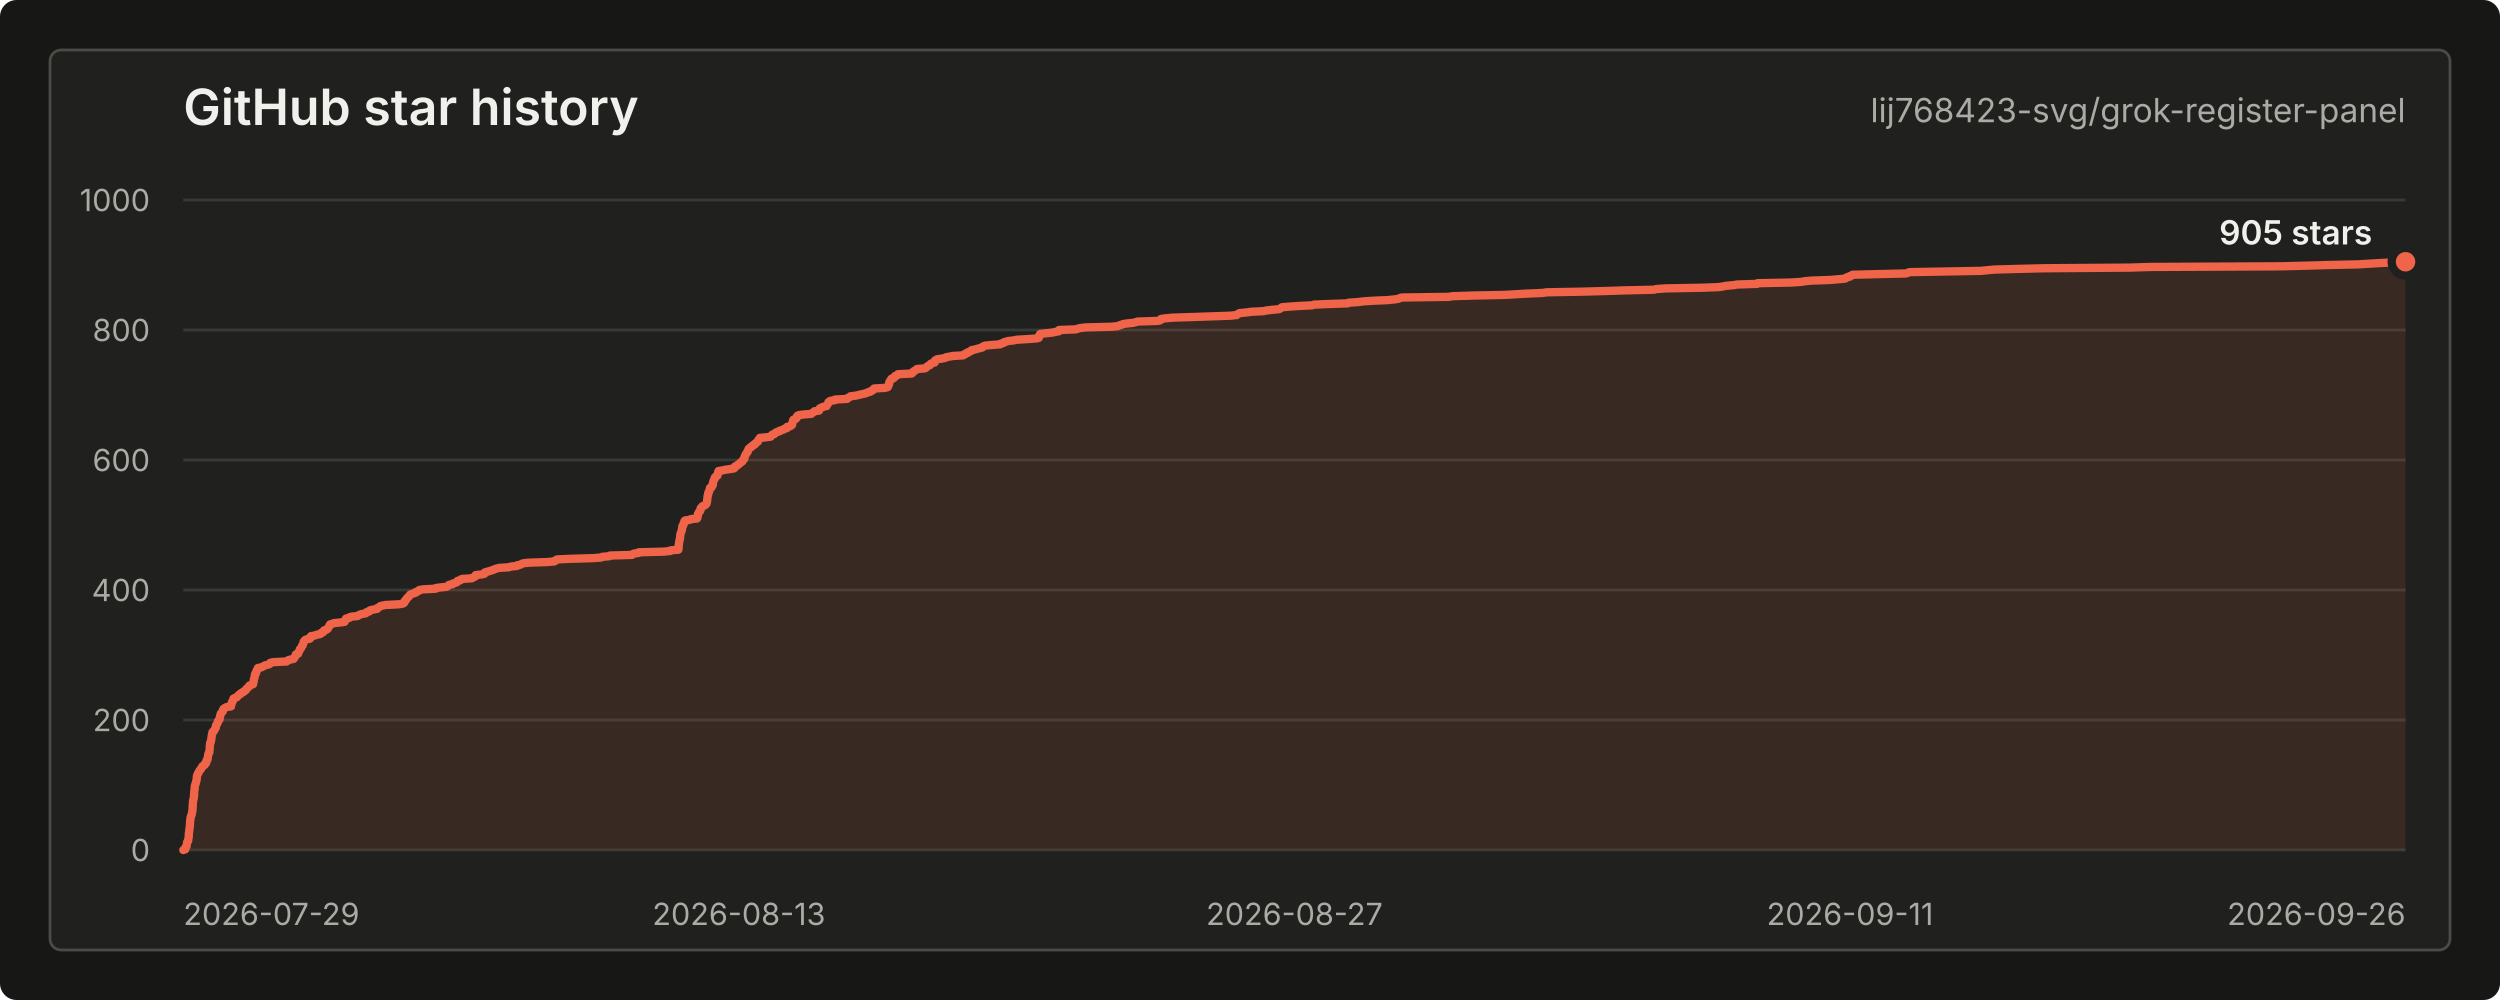
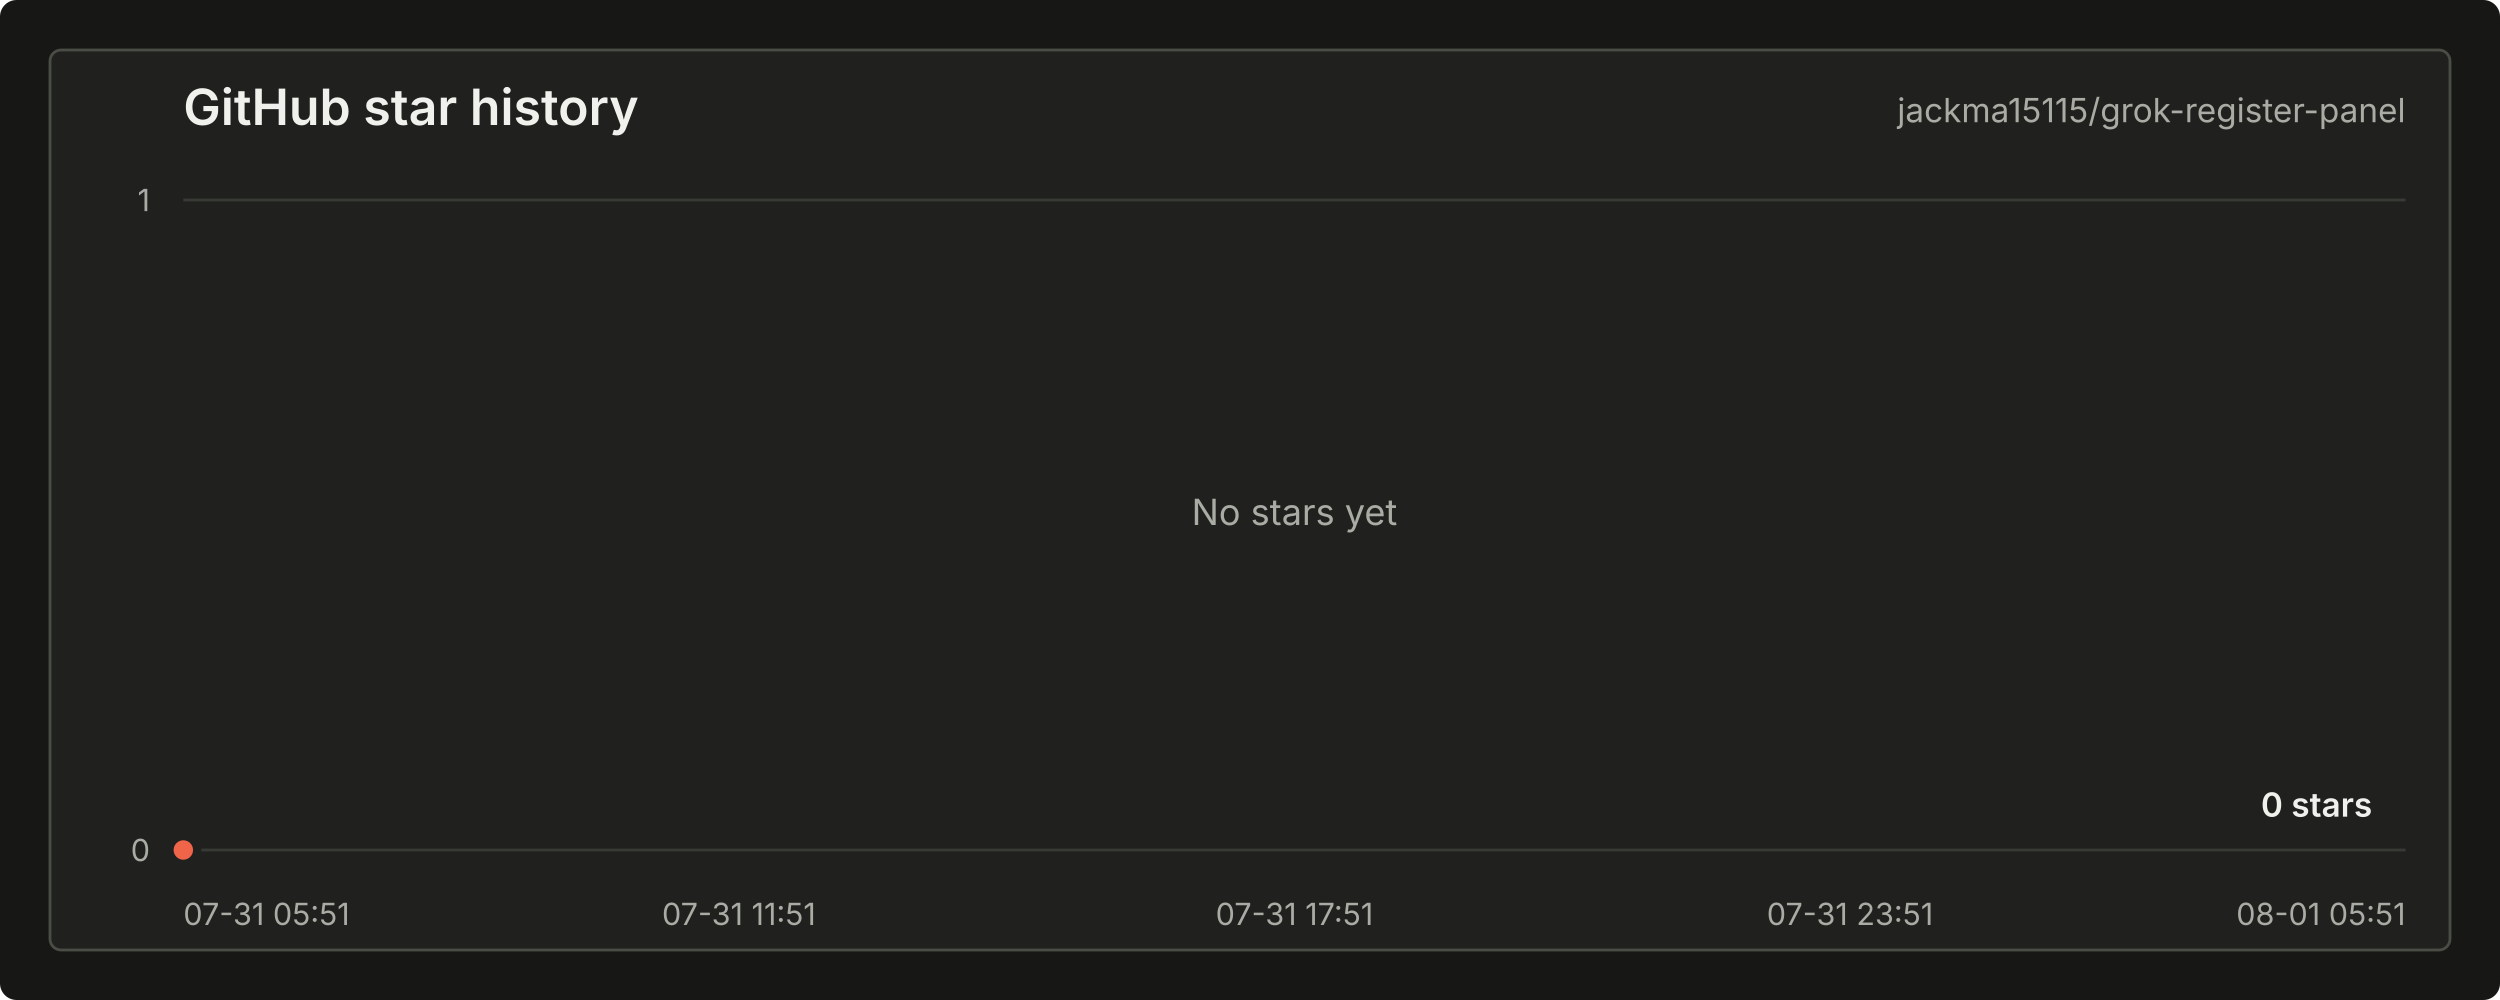
<svg xmlns="http://www.w3.org/2000/svg" width="900" height="360" viewBox="0 0 900 360" role="img" aria-labelledby="title desc">
  <style>
    text { font-family: -apple-system, BlinkMacSystemFont, "Segoe UI", sans-serif; letter-spacing: 0; }
    .title { fill: #f0f1ed; font-size: 18px; font-weight: 600; }
    .repo { fill: #a9aca4; font-size: 12px; }
    .axis { fill: #a9aca4; font-size: 11px; }
    .grid { stroke: #383a35; stroke-width: 1; }
    .line { fill: none; stroke: #f06449; stroke-width: 3; stroke-linecap: round; stroke-linejoin: round; }
    .area { fill: #f06449; fill-opacity: 0.12; }
    .dot { fill: #f06449; stroke: #20211e; stroke-width: 3; }
    .value { fill: #f0f1ed; font-size: 12px; font-weight: 600; }
    .empty { fill: #a9aca4; font-size: 13px; }
  </style>
  <rect width="900" height="360" rx="6" fill="#171815" />
  <rect x="18" y="18" width="864" height="324" rx="4" fill="#20211e" stroke="#4a4c46" />
  <text class="title" x="66" y="45">GitHub star history</text>
-   <text class="repo" x="866" y="44" text-anchor="end">lij768423-svg/grok-register-panel</text>
+   <text class="repo" x="866" y="44" text-anchor="end">jackma15115/grok-register-panel</text>
  <line class="grid" x1="66" y1="306.00" x2="866" y2="306.00" />
-   <line class="grid" x1="66" y1="259.20" x2="866" y2="259.20" />
-   <line class="grid" x1="66" y1="212.40" x2="866" y2="212.40" />
-   <line class="grid" x1="66" y1="165.60" x2="866" y2="165.60" />
-   <line class="grid" x1="66" y1="118.80" x2="866" y2="118.80" />
  <line class="grid" x1="66" y1="72.00" x2="866" y2="72.00" />
  <text class="axis" x="54" y="310.00" text-anchor="end">0</text>
-   <text class="axis" x="54" y="263.20" text-anchor="end">200</text>
-   <text class="axis" x="54" y="216.40" text-anchor="end">400</text>
-   <text class="axis" x="54" y="169.60" text-anchor="end">600</text>
-   <text class="axis" x="54" y="122.80" text-anchor="end">800</text>
-   <text class="axis" x="54" y="76.00" text-anchor="end">1000</text>
-   <text class="axis" x="66.00" y="333" text-anchor="start">2026-07-29</text>
-   <text class="axis" x="266.00" y="333" text-anchor="middle">2026-08-13</text>
-   <text class="axis" x="466.00" y="333" text-anchor="middle">2026-08-27</text>
-   <text class="axis" x="666.00" y="333" text-anchor="middle">2026-09-11</text>
-   <text class="axis" x="866.00" y="333" text-anchor="end">2026-09-26</text>
-   <path class="area" d="M 66.00 306.00 L 66.68 305.77 L 66.71 305.53 L 66.75 305.30 L 66.79 305.06 L 67.04 304.83 L 67.19 304.60 L 67.19 304.36 L 67.20 304.13 L 67.25 303.89 L 67.30 303.66 L 67.32 303.43 L 67.38 303.19 L 67.49 302.96 L 67.75 302.72 L 67.75 302.49 L 67.76 302.26 L 67.78 302.02 L 67.86 301.79 L 67.91 301.55 L 67.93 301.32 L 67.95 301.09 L 67.95 300.85 L 67.97 300.62 L 67.98 300.38 L 67.99 300.15 L 68.00 299.92 L 68.05 299.68 L 68.09 299.45 L 68.13 299.21 L 68.14 298.98 L 68.16 298.75 L 68.17 298.51 L 68.27 298.28 L 68.27 298.04 L 68.28 297.81 L 68.32 297.58 L 68.36 297.34 L 68.37 297.11 L 68.38 296.87 L 68.39 296.64 L 68.41 296.41 L 68.42 296.17 L 68.44 295.94 L 68.44 295.70 L 68.47 295.47 L 68.48 295.24 L 68.57 295.00 L 68.60 294.77 L 68.60 294.53 L 68.61 294.30 L 68.73 294.07 L 68.75 293.83 L 68.82 293.60 L 68.98 293.36 L 69.01 293.13 L 69.10 292.90 L 69.11 292.66 L 69.15 292.43 L 69.22 292.19 L 69.23 291.96 L 69.29 291.73 L 69.31 291.49 L 69.32 291.26 L 69.34 291.02 L 69.34 290.79 L 69.35 290.56 L 69.38 290.32 L 69.38 290.09 L 69.39 289.85 L 69.39 289.62 L 69.42 289.39 L 69.44 289.15 L 69.45 288.92 L 69.49 288.68 L 69.50 288.45 L 69.53 288.22 L 69.55 287.98 L 69.67 287.75 L 69.72 287.51 L 69.76 287.28 L 69.79 287.05 L 69.79 286.81 L 69.86 286.58 L 69.86 286.34 L 69.86 286.11 L 69.87 285.88 L 69.88 285.64 L 69.91 285.41 L 69.92 285.17 L 69.93 284.94 L 69.96 284.71 L 69.99 284.47 L 70.06 284.24 L 70.08 284.00 L 70.08 283.77 L 70.09 283.54 L 70.10 283.30 L 70.13 283.07 L 70.17 282.83 L 70.26 282.60 L 70.29 282.37 L 70.43 282.13 L 70.52 281.90 L 70.55 281.66 L 70.56 281.43 L 70.68 281.20 L 70.73 280.96 L 70.79 280.73 L 70.79 280.49 L 70.84 280.26 L 70.85 280.03 L 70.85 279.79 L 70.87 279.56 L 70.91 279.32 L 70.99 279.09 L 71.10 278.86 L 71.17 278.62 L 71.37 278.39 L 71.42 278.15 L 71.51 277.92 L 71.75 277.69 L 71.82 277.45 L 71.95 277.22 L 72.23 276.98 L 72.44 276.75 L 72.49 276.52 L 72.64 276.28 L 72.82 276.05 L 72.92 275.81 L 73.38 275.58 L 73.70 275.35 L 73.75 275.11 L 73.82 274.88 L 74.22 274.64 L 74.28 274.41 L 74.29 274.18 L 74.35 273.94 L 74.37 273.71 L 74.66 273.47 L 74.76 273.24 L 74.77 273.01 L 74.80 272.77 L 74.82 272.54 L 74.88 272.30 L 74.93 272.07 L 74.94 271.84 L 74.95 271.60 L 75.12 271.37 L 75.12 271.13 L 75.35 270.90 L 75.37 270.67 L 75.39 270.43 L 75.42 270.20 L 75.45 269.96 L 75.46 269.73 L 75.48 269.50 L 75.51 269.26 L 75.51 269.03 L 75.52 268.79 L 75.56 268.56 L 75.57 268.33 L 75.58 268.09 L 75.64 267.86 L 75.66 267.62 L 75.66 267.39 L 75.90 267.16 L 75.93 266.92 L 75.94 266.69 L 76.00 266.45 L 76.07 266.22 L 76.09 265.99 L 76.09 265.75 L 76.14 265.52 L 76.18 265.28 L 76.21 265.05 L 76.23 264.82 L 76.26 264.58 L 76.36 264.35 L 76.39 264.11 L 76.40 263.88 L 76.50 263.65 L 76.59 263.41 L 77.01 263.18 L 77.05 262.94 L 77.27 262.71 L 77.37 262.48 L 77.47 262.24 L 77.67 262.01 L 77.71 261.77 L 77.71 261.54 L 77.72 261.31 L 77.79 261.07 L 77.94 260.84 L 78.17 260.60 L 78.30 260.37 L 78.37 260.14 L 78.45 259.90 L 78.45 259.67 L 78.61 259.43 L 78.77 259.20 L 79.05 258.97 L 79.09 258.73 L 79.09 258.50 L 79.12 258.26 L 79.19 258.03 L 79.28 257.80 L 79.28 257.56 L 79.41 257.33 L 79.44 257.09 L 79.50 256.86 L 79.76 256.63 L 79.90 256.39 L 80.18 256.16 L 80.23 255.92 L 80.23 255.69 L 80.41 255.46 L 80.46 255.22 L 80.77 254.99 L 81.15 254.75 L 81.64 254.52 L 83.16 254.29 L 83.20 254.05 L 83.22 253.82 L 83.31 253.58 L 83.32 253.35 L 83.49 253.12 L 83.54 252.88 L 83.55 252.65 L 83.79 252.41 L 83.85 252.18 L 83.95 251.95 L 84.02 251.71 L 84.07 251.48 L 84.59 251.24 L 85.26 251.01 L 85.35 250.78 L 85.64 250.54 L 85.79 250.31 L 86.13 250.07 L 86.59 249.84 L 86.65 249.61 L 87.11 249.37 L 87.59 249.14 L 87.72 248.90 L 88.24 248.67 L 88.47 248.44 L 88.61 248.20 L 88.71 247.97 L 89.00 247.73 L 89.28 247.50 L 89.54 247.27 L 89.77 247.03 L 89.78 246.80 L 90.32 246.56 L 91.10 246.33 L 91.13 246.10 L 91.13 245.86 L 91.22 245.63 L 91.32 245.39 L 91.36 245.16 L 91.37 244.93 L 91.40 244.69 L 91.40 244.46 L 91.52 244.22 L 91.61 243.99 L 91.69 243.76 L 91.71 243.52 L 91.71 243.29 L 91.73 243.05 L 91.79 242.82 L 91.85 242.59 L 92.18 242.35 L 92.18 242.12 L 92.23 241.88 L 92.34 241.65 L 92.37 241.42 L 92.60 241.18 L 92.82 240.95 L 92.83 240.71 L 92.84 240.48 L 94.04 240.25 L 94.51 240.01 L 94.97 239.78 L 95.40 239.54 L 96.31 239.31 L 97.03 239.08 L 97.28 238.84 L 97.31 238.61 L 98.42 238.37 L 103.20 238.14 L 103.38 237.91 L 103.81 237.67 L 104.54 237.44 L 105.67 237.20 L 105.86 236.97 L 106.02 236.74 L 106.19 236.50 L 106.25 236.27 L 106.39 236.03 L 106.41 235.80 L 106.52 235.57 L 107.30 235.33 L 107.39 235.10 L 107.49 234.86 L 107.56 234.63 L 107.72 234.40 L 107.84 234.16 L 107.90 233.93 L 107.97 233.69 L 108.29 233.46 L 108.42 233.23 L 108.50 232.99 L 108.66 232.76 L 108.71 232.52 L 108.99 232.29 L 109.02 232.06 L 109.11 231.82 L 109.22 231.59 L 109.24 231.35 L 109.30 231.12 L 109.40 230.89 L 109.72 230.65 L 109.81 230.42 L 110.30 230.18 L 111.52 229.95 L 111.74 229.72 L 111.75 229.48 L 111.79 229.25 L 111.96 229.01 L 113.39 228.78 L 113.78 228.55 L 115.17 228.31 L 115.52 228.08 L 115.59 227.84 L 116.29 227.61 L 116.49 227.38 L 116.53 227.14 L 116.70 226.91 L 117.59 226.67 L 117.88 226.44 L 118.08 226.21 L 118.11 225.97 L 118.37 225.74 L 118.48 225.50 L 118.64 225.27 L 118.66 225.04 L 118.81 224.80 L 119.57 224.57 L 120.22 224.33 L 122.48 224.10 L 124.06 223.87 L 124.14 223.63 L 124.18 223.40 L 124.31 223.16 L 124.48 222.93 L 124.55 222.70 L 125.71 222.46 L 125.75 222.23 L 126.60 221.99 L 128.79 221.76 L 129.03 221.53 L 129.50 221.29 L 130.12 221.06 L 131.62 220.82 L 131.92 220.59 L 131.97 220.36 L 132.92 220.12 L 132.95 219.89 L 133.38 219.65 L 134.55 219.42 L 135.76 219.19 L 135.76 218.95 L 136.20 218.72 L 136.67 218.48 L 136.85 218.25 L 137.58 218.02 L 138.92 217.78 L 143.53 217.55 L 145.02 217.31 L 145.44 217.08 L 145.61 216.85 L 145.65 216.61 L 145.67 216.38 L 146.04 216.14 L 146.17 215.91 L 146.25 215.68 L 146.52 215.44 L 146.61 215.21 L 146.90 214.97 L 147.23 214.74 L 147.28 214.51 L 147.59 214.27 L 147.69 214.04 L 148.25 213.80 L 149.07 213.57 L 149.69 213.34 L 149.72 213.10 L 150.44 212.87 L 150.87 212.63 L 150.97 212.40 L 152.35 212.17 L 156.84 211.93 L 156.88 211.70 L 158.62 211.46 L 160.82 211.23 L 161.20 211.00 L 161.43 210.76 L 161.66 210.53 L 162.98 210.29 L 163.03 210.06 L 163.93 209.83 L 164.54 209.59 L 164.70 209.36 L 164.71 209.12 L 165.74 208.89 L 165.84 208.66 L 166.30 208.42 L 169.77 208.19 L 170.18 207.95 L 170.75 207.72 L 171.12 207.49 L 171.22 207.25 L 171.25 207.02 L 173.53 206.78 L 174.41 206.55 L 174.44 206.32 L 174.53 206.08 L 175.27 205.85 L 176.17 205.61 L 176.81 205.38 L 177.58 205.15 L 178.08 204.91 L 178.76 204.68 L 179.71 204.44 L 183.30 204.21 L 183.74 203.98 L 186.14 203.74 L 186.18 203.51 L 187.43 203.27 L 187.70 203.04 L 188.30 202.81 L 190.14 202.57 L 197.00 202.34 L 199.63 202.10 L 199.68 201.87 L 200.30 201.64 L 200.50 201.40 L 205.29 201.17 L 213.51 200.93 L 216.43 200.70 L 216.76 200.47 L 219.42 200.23 L 219.54 200.00 L 227.52 199.76 L 227.68 199.53 L 228.11 199.30 L 229.90 199.06 L 229.93 198.83 L 238.95 198.59 L 241.26 198.36 L 241.43 198.13 L 244.22 197.89 L 244.23 197.66 L 244.28 197.42 L 244.32 197.19 L 244.32 196.96 L 244.33 196.72 L 244.35 196.49 L 244.35 196.25 L 244.37 196.02 L 244.42 195.79 L 244.44 195.55 L 244.47 195.32 L 244.56 195.08 L 244.57 194.85 L 244.60 194.62 L 244.67 194.38 L 244.70 194.15 L 244.73 193.91 L 244.85 193.68 L 244.85 193.45 L 244.85 193.21 L 244.87 192.98 L 244.89 192.74 L 244.92 192.51 L 244.93 192.28 L 245.04 192.04 L 245.10 191.81 L 245.21 191.57 L 245.30 191.34 L 245.35 191.11 L 245.49 190.87 L 245.52 190.64 L 245.53 190.40 L 245.54 190.17 L 245.61 189.94 L 245.61 189.70 L 245.63 189.47 L 245.93 189.23 L 246.00 189.00 L 246.04 188.77 L 246.05 188.53 L 246.32 188.30 L 246.32 188.06 L 246.33 187.83 L 246.40 187.60 L 246.63 187.36 L 248.42 187.13 L 248.67 186.89 L 250.92 186.66 L 251.07 186.43 L 251.10 186.19 L 251.14 185.96 L 251.19 185.72 L 251.24 185.49 L 251.25 185.26 L 251.25 185.02 L 251.46 184.79 L 251.49 184.55 L 251.73 184.32 L 251.81 184.09 L 252.12 183.85 L 252.12 183.62 L 252.18 183.38 L 252.18 183.15 L 252.26 182.92 L 252.67 182.68 L 252.70 182.45 L 252.92 182.21 L 253.58 181.98 L 254.01 181.75 L 254.16 181.51 L 254.37 181.28 L 254.43 181.04 L 254.48 180.81 L 254.54 180.58 L 254.56 180.34 L 254.56 180.11 L 254.58 179.87 L 254.63 179.64 L 254.66 179.41 L 254.69 179.17 L 254.71 178.94 L 254.73 178.70 L 254.75 178.47 L 254.92 178.24 L 254.93 178.00 L 254.93 177.77 L 254.94 177.53 L 255.03 177.30 L 255.26 177.07 L 255.35 176.83 L 255.39 176.60 L 255.43 176.36 L 255.45 176.13 L 255.56 175.90 L 255.59 175.66 L 256.16 175.43 L 256.16 175.19 L 256.22 174.96 L 256.56 174.73 L 256.64 174.49 L 256.64 174.26 L 256.65 174.02 L 256.67 173.79 L 256.75 173.56 L 256.80 173.32 L 256.87 173.09 L 257.00 172.85 L 257.11 172.62 L 257.28 172.39 L 257.28 172.15 L 257.33 171.92 L 257.70 171.68 L 257.77 171.45 L 258.25 171.22 L 258.34 170.98 L 258.39 170.75 L 258.46 170.51 L 258.48 170.28 L 258.53 170.05 L 258.58 169.81 L 258.69 169.58 L 260.11 169.34 L 261.07 169.11 L 262.73 168.88 L 264.22 168.64 L 264.48 168.41 L 264.51 168.17 L 264.57 167.94 L 265.19 167.71 L 265.56 167.47 L 265.67 167.24 L 266.14 167.00 L 266.31 166.77 L 266.67 166.54 L 266.86 166.30 L 267.29 166.07 L 267.29 165.83 L 267.53 165.60 L 267.61 165.37 L 267.96 165.13 L 267.98 164.90 L 268.01 164.66 L 268.08 164.43 L 268.13 164.20 L 268.33 163.96 L 268.43 163.73 L 268.48 163.49 L 268.69 163.26 L 268.80 163.03 L 269.06 162.79 L 269.06 162.56 L 269.32 162.32 L 269.38 162.09 L 269.40 161.86 L 269.48 161.62 L 269.81 161.39 L 269.97 161.15 L 270.51 160.92 L 270.57 160.69 L 271.08 160.45 L 271.17 160.22 L 271.76 159.98 L 271.79 159.75 L 272.03 159.52 L 272.37 159.28 L 272.78 159.05 L 272.83 158.81 L 272.93 158.58 L 273.04 158.35 L 273.38 158.11 L 273.47 157.88 L 273.55 157.64 L 276.01 157.41 L 277.47 157.18 L 277.56 156.94 L 277.85 156.71 L 278.02 156.47 L 278.81 156.24 L 278.91 156.01 L 279.22 155.77 L 279.67 155.54 L 280.60 155.30 L 280.65 155.07 L 281.48 154.84 L 282.13 154.60 L 282.32 154.37 L 283.30 154.13 L 283.33 153.90 L 283.36 153.67 L 284.52 153.43 L 284.85 153.20 L 285.13 152.96 L 285.19 152.73 L 285.23 152.50 L 285.24 152.26 L 285.35 152.03 L 285.41 151.79 L 285.45 151.56 L 285.52 151.33 L 285.65 151.09 L 286.40 150.86 L 286.46 150.62 L 286.85 150.39 L 286.85 150.16 L 286.89 149.92 L 287.07 149.69 L 287.57 149.45 L 289.23 149.22 L 292.05 148.99 L 292.29 148.75 L 292.66 148.52 L 292.97 148.28 L 293.23 148.05 L 294.85 147.82 L 294.87 147.58 L 294.99 147.35 L 295.05 147.11 L 295.31 146.88 L 296.00 146.65 L 296.41 146.41 L 297.56 146.18 L 297.63 145.94 L 297.80 145.71 L 297.99 145.48 L 298.10 145.24 L 298.16 145.01 L 298.24 144.77 L 298.70 144.54 L 298.89 144.31 L 300.49 144.07 L 300.56 143.84 L 304.97 143.60 L 304.99 143.37 L 305.48 143.14 L 305.96 142.90 L 306.17 142.67 L 308.06 142.43 L 309.08 142.20 L 309.98 141.97 L 311.12 141.73 L 311.93 141.50 L 312.37 141.26 L 313.34 141.03 L 313.45 140.80 L 314.14 140.56 L 314.40 140.33 L 314.49 140.09 L 314.67 139.86 L 318.62 139.63 L 319.54 139.39 L 319.72 139.16 L 319.73 138.92 L 319.84 138.69 L 319.97 138.46 L 320.09 138.22 L 320.09 137.99 L 320.11 137.75 L 320.18 137.52 L 320.33 137.29 L 320.47 137.05 L 320.69 136.82 L 320.88 136.58 L 320.91 136.35 L 321.75 136.12 L 321.96 135.88 L 322.07 135.65 L 322.15 135.41 L 322.90 135.18 L 323.08 134.95 L 323.26 134.71 L 328.15 134.48 L 328.50 134.24 L 328.50 134.01 L 328.95 133.78 L 329.11 133.54 L 329.63 133.31 L 329.90 133.07 L 330.12 132.84 L 332.97 132.61 L 333.40 132.37 L 333.54 132.14 L 333.83 131.90 L 334.17 131.67 L 334.79 131.44 L 334.88 131.20 L 335.06 130.97 L 335.52 130.73 L 336.47 130.50 L 336.49 130.27 L 336.51 130.03 L 336.59 129.80 L 337.02 129.56 L 337.37 129.33 L 338.98 129.10 L 340.21 128.86 L 340.51 128.63 L 341.77 128.39 L 342.97 128.16 L 346.73 127.93 L 346.87 127.69 L 347.58 127.46 L 347.68 127.22 L 348.48 126.99 L 348.58 126.76 L 349.28 126.52 L 349.67 126.29 L 349.78 126.05 L 350.98 125.82 L 351.76 125.59 L 352.60 125.35 L 353.62 125.12 L 353.67 124.88 L 354.03 124.65 L 354.69 124.42 L 357.23 124.18 L 360.13 123.95 L 360.25 123.71 L 361.25 123.48 L 361.33 123.25 L 362.13 123.01 L 362.88 122.78 L 364.95 122.54 L 365.99 122.31 L 369.84 122.08 L 373.16 121.84 L 373.98 121.61 L 374.03 121.37 L 374.10 121.14 L 374.12 120.91 L 374.28 120.67 L 374.29 120.44 L 374.56 120.20 L 376.66 119.97 L 378.77 119.74 L 379.83 119.50 L 381.17 119.27 L 381.22 119.03 L 381.26 118.80 L 387.39 118.57 L 387.94 118.33 L 388.87 118.10 L 390.97 117.86 L 400.20 117.63 L 402.44 117.40 L 402.80 117.16 L 403.80 116.93 L 404.15 116.69 L 405.57 116.46 L 407.89 116.23 L 408.84 115.99 L 409.56 115.76 L 416.84 115.52 L 417.74 115.29 L 417.80 115.06 L 417.99 114.82 L 419.58 114.59 L 422.27 114.35 L 429.47 114.12 L 436.29 113.89 L 442.93 113.65 L 445.20 113.42 L 445.40 113.18 L 445.85 112.95 L 446.21 112.72 L 448.71 112.48 L 450.31 112.25 L 454.85 112.01 L 455.87 111.78 L 457.80 111.55 L 460.36 111.31 L 460.91 111.08 L 461.19 110.84 L 461.49 110.61 L 464.14 110.38 L 467.71 110.14 L 472.49 109.91 L 472.96 109.67 L 478.26 109.44 L 485.21 109.21 L 485.48 108.97 L 488.96 108.74 L 490.77 108.50 L 494.15 108.27 L 499.52 108.04 L 501.87 107.80 L 503.44 107.57 L 503.87 107.33 L 504.65 107.10 L 521.52 106.87 L 522.94 106.63 L 530.20 106.40 L 541.88 106.16 L 545.69 105.93 L 549.72 105.70 L 555.39 105.46 L 556.77 105.23 L 569.86 104.99 L 578.02 104.76 L 585.36 104.53 L 595.51 104.29 L 596.22 104.06 L 599.77 103.82 L 612.45 103.59 L 618.72 103.36 L 620.25 103.12 L 621.37 102.89 L 624.09 102.65 L 625.43 102.42 L 632.64 102.19 L 632.72 101.95 L 644.48 101.72 L 648.46 101.48 L 649.60 101.25 L 652.15 101.02 L 658.95 100.78 L 661.55 100.55 L 664.23 100.31 L 664.64 100.08 L 664.76 99.85 L 665.93 99.61 L 665.95 99.38 L 666.78 99.14 L 666.92 98.91 L 676.15 98.68 L 686.22 98.44 L 686.84 98.21 L 687.38 97.97 L 700.26 97.74 L 713.06 97.51 L 715.52 97.27 L 717.98 97.04 L 726.68 96.80 L 735.76 96.57 L 766.74 96.34 L 774.31 96.10 L 821.44 95.87 L 830.46 95.63 L 838.36 95.40 L 848.94 95.17 L 852.91 94.93 L 856.76 94.70 L 861.54 94.46 L 866.00 94.23 L 866.00 306 L 66.00 306 Z" />
-   <path class="line" d="M 66.00 306.00 L 66.68 305.77 L 66.71 305.53 L 66.75 305.30 L 66.79 305.06 L 67.04 304.83 L 67.19 304.60 L 67.19 304.36 L 67.20 304.13 L 67.25 303.89 L 67.30 303.66 L 67.32 303.43 L 67.38 303.19 L 67.49 302.96 L 67.75 302.72 L 67.75 302.49 L 67.76 302.26 L 67.78 302.02 L 67.86 301.79 L 67.91 301.55 L 67.93 301.32 L 67.95 301.09 L 67.95 300.85 L 67.97 300.62 L 67.98 300.38 L 67.99 300.15 L 68.00 299.92 L 68.05 299.68 L 68.09 299.45 L 68.13 299.21 L 68.14 298.98 L 68.16 298.75 L 68.17 298.51 L 68.27 298.28 L 68.27 298.04 L 68.28 297.81 L 68.32 297.58 L 68.36 297.34 L 68.37 297.11 L 68.38 296.87 L 68.39 296.64 L 68.41 296.41 L 68.42 296.17 L 68.44 295.94 L 68.44 295.70 L 68.47 295.47 L 68.48 295.24 L 68.57 295.00 L 68.60 294.77 L 68.60 294.53 L 68.61 294.30 L 68.73 294.07 L 68.75 293.83 L 68.82 293.60 L 68.98 293.36 L 69.01 293.13 L 69.10 292.90 L 69.11 292.66 L 69.15 292.43 L 69.22 292.19 L 69.23 291.96 L 69.29 291.73 L 69.31 291.49 L 69.32 291.26 L 69.34 291.02 L 69.34 290.79 L 69.35 290.56 L 69.38 290.32 L 69.38 290.09 L 69.39 289.85 L 69.39 289.62 L 69.42 289.39 L 69.44 289.15 L 69.45 288.92 L 69.49 288.68 L 69.50 288.45 L 69.53 288.22 L 69.55 287.98 L 69.67 287.75 L 69.72 287.51 L 69.76 287.28 L 69.79 287.05 L 69.79 286.81 L 69.86 286.58 L 69.86 286.34 L 69.86 286.11 L 69.87 285.88 L 69.88 285.64 L 69.91 285.41 L 69.92 285.17 L 69.93 284.94 L 69.96 284.71 L 69.99 284.47 L 70.06 284.24 L 70.08 284.00 L 70.08 283.77 L 70.09 283.54 L 70.10 283.30 L 70.13 283.07 L 70.17 282.83 L 70.26 282.60 L 70.29 282.37 L 70.43 282.13 L 70.52 281.90 L 70.55 281.66 L 70.56 281.43 L 70.68 281.20 L 70.73 280.96 L 70.79 280.73 L 70.79 280.49 L 70.84 280.26 L 70.85 280.03 L 70.85 279.79 L 70.87 279.56 L 70.91 279.32 L 70.99 279.09 L 71.10 278.86 L 71.17 278.62 L 71.37 278.39 L 71.42 278.15 L 71.51 277.92 L 71.75 277.69 L 71.82 277.45 L 71.95 277.22 L 72.23 276.98 L 72.44 276.75 L 72.49 276.52 L 72.64 276.28 L 72.82 276.05 L 72.92 275.81 L 73.38 275.58 L 73.70 275.35 L 73.75 275.11 L 73.82 274.88 L 74.22 274.64 L 74.28 274.41 L 74.29 274.18 L 74.35 273.94 L 74.37 273.71 L 74.66 273.47 L 74.76 273.24 L 74.77 273.01 L 74.80 272.77 L 74.82 272.54 L 74.88 272.30 L 74.93 272.07 L 74.94 271.84 L 74.95 271.60 L 75.12 271.37 L 75.12 271.13 L 75.35 270.90 L 75.37 270.67 L 75.39 270.43 L 75.42 270.20 L 75.45 269.96 L 75.46 269.73 L 75.48 269.50 L 75.51 269.26 L 75.51 269.03 L 75.52 268.79 L 75.56 268.56 L 75.57 268.33 L 75.58 268.09 L 75.64 267.86 L 75.66 267.62 L 75.66 267.39 L 75.90 267.16 L 75.93 266.92 L 75.94 266.69 L 76.00 266.45 L 76.07 266.22 L 76.09 265.99 L 76.09 265.75 L 76.14 265.52 L 76.18 265.28 L 76.21 265.05 L 76.23 264.82 L 76.26 264.58 L 76.36 264.35 L 76.39 264.11 L 76.40 263.88 L 76.50 263.65 L 76.59 263.41 L 77.01 263.18 L 77.05 262.94 L 77.27 262.71 L 77.37 262.48 L 77.47 262.24 L 77.67 262.01 L 77.71 261.77 L 77.71 261.54 L 77.72 261.31 L 77.79 261.07 L 77.94 260.84 L 78.17 260.60 L 78.30 260.37 L 78.37 260.14 L 78.45 259.90 L 78.45 259.67 L 78.61 259.43 L 78.77 259.20 L 79.05 258.97 L 79.09 258.73 L 79.09 258.50 L 79.12 258.26 L 79.19 258.03 L 79.28 257.80 L 79.28 257.56 L 79.41 257.33 L 79.44 257.09 L 79.50 256.86 L 79.76 256.63 L 79.90 256.39 L 80.18 256.16 L 80.23 255.92 L 80.23 255.69 L 80.41 255.46 L 80.46 255.22 L 80.77 254.99 L 81.15 254.75 L 81.64 254.52 L 83.16 254.29 L 83.20 254.05 L 83.22 253.82 L 83.31 253.58 L 83.32 253.35 L 83.49 253.12 L 83.54 252.88 L 83.55 252.65 L 83.79 252.41 L 83.85 252.18 L 83.95 251.95 L 84.02 251.71 L 84.07 251.48 L 84.59 251.24 L 85.26 251.01 L 85.35 250.78 L 85.64 250.54 L 85.79 250.31 L 86.13 250.07 L 86.59 249.84 L 86.65 249.61 L 87.11 249.37 L 87.59 249.14 L 87.72 248.90 L 88.24 248.67 L 88.47 248.44 L 88.61 248.20 L 88.71 247.97 L 89.00 247.73 L 89.28 247.50 L 89.54 247.27 L 89.77 247.03 L 89.78 246.80 L 90.32 246.56 L 91.10 246.33 L 91.13 246.10 L 91.13 245.86 L 91.22 245.63 L 91.32 245.39 L 91.36 245.16 L 91.37 244.93 L 91.40 244.69 L 91.40 244.46 L 91.52 244.22 L 91.61 243.99 L 91.69 243.76 L 91.71 243.52 L 91.71 243.29 L 91.73 243.05 L 91.79 242.82 L 91.85 242.59 L 92.18 242.35 L 92.18 242.12 L 92.23 241.88 L 92.34 241.65 L 92.37 241.42 L 92.60 241.18 L 92.82 240.95 L 92.83 240.71 L 92.84 240.48 L 94.04 240.25 L 94.51 240.01 L 94.97 239.78 L 95.40 239.54 L 96.31 239.31 L 97.03 239.08 L 97.28 238.84 L 97.31 238.61 L 98.42 238.37 L 103.20 238.14 L 103.38 237.91 L 103.81 237.67 L 104.54 237.44 L 105.67 237.20 L 105.86 236.97 L 106.02 236.74 L 106.19 236.50 L 106.25 236.27 L 106.39 236.03 L 106.41 235.80 L 106.52 235.57 L 107.30 235.33 L 107.39 235.10 L 107.49 234.86 L 107.56 234.63 L 107.72 234.40 L 107.84 234.16 L 107.90 233.93 L 107.97 233.69 L 108.29 233.46 L 108.42 233.23 L 108.50 232.99 L 108.66 232.76 L 108.71 232.52 L 108.99 232.29 L 109.02 232.06 L 109.11 231.82 L 109.22 231.59 L 109.24 231.35 L 109.30 231.12 L 109.40 230.89 L 109.72 230.65 L 109.81 230.42 L 110.30 230.18 L 111.52 229.95 L 111.74 229.72 L 111.75 229.48 L 111.79 229.25 L 111.96 229.01 L 113.39 228.78 L 113.78 228.55 L 115.17 228.31 L 115.52 228.08 L 115.59 227.84 L 116.29 227.61 L 116.49 227.38 L 116.53 227.14 L 116.70 226.91 L 117.59 226.67 L 117.88 226.44 L 118.08 226.21 L 118.11 225.97 L 118.37 225.74 L 118.48 225.50 L 118.64 225.27 L 118.66 225.04 L 118.81 224.80 L 119.57 224.57 L 120.22 224.33 L 122.48 224.10 L 124.06 223.87 L 124.14 223.63 L 124.18 223.40 L 124.31 223.16 L 124.48 222.93 L 124.55 222.70 L 125.71 222.46 L 125.75 222.23 L 126.60 221.99 L 128.79 221.76 L 129.03 221.53 L 129.50 221.29 L 130.12 221.06 L 131.62 220.82 L 131.92 220.59 L 131.97 220.36 L 132.92 220.12 L 132.95 219.89 L 133.38 219.65 L 134.55 219.42 L 135.76 219.19 L 135.76 218.95 L 136.20 218.72 L 136.67 218.48 L 136.85 218.25 L 137.58 218.02 L 138.92 217.78 L 143.53 217.55 L 145.02 217.31 L 145.44 217.08 L 145.61 216.85 L 145.65 216.61 L 145.67 216.38 L 146.04 216.14 L 146.17 215.91 L 146.25 215.68 L 146.52 215.44 L 146.61 215.21 L 146.90 214.97 L 147.23 214.74 L 147.28 214.51 L 147.59 214.27 L 147.69 214.04 L 148.25 213.80 L 149.07 213.57 L 149.69 213.34 L 149.72 213.10 L 150.44 212.87 L 150.87 212.63 L 150.97 212.40 L 152.35 212.17 L 156.84 211.93 L 156.88 211.70 L 158.62 211.46 L 160.82 211.23 L 161.20 211.00 L 161.43 210.76 L 161.66 210.53 L 162.98 210.29 L 163.03 210.06 L 163.93 209.83 L 164.54 209.59 L 164.70 209.36 L 164.71 209.12 L 165.74 208.89 L 165.84 208.66 L 166.30 208.42 L 169.77 208.19 L 170.18 207.95 L 170.75 207.72 L 171.12 207.49 L 171.22 207.25 L 171.25 207.02 L 173.53 206.78 L 174.41 206.55 L 174.44 206.32 L 174.53 206.08 L 175.27 205.85 L 176.17 205.61 L 176.81 205.38 L 177.58 205.15 L 178.08 204.91 L 178.76 204.68 L 179.71 204.44 L 183.30 204.21 L 183.74 203.98 L 186.14 203.74 L 186.18 203.51 L 187.43 203.27 L 187.70 203.04 L 188.30 202.81 L 190.14 202.57 L 197.00 202.34 L 199.63 202.10 L 199.68 201.87 L 200.30 201.64 L 200.50 201.40 L 205.29 201.17 L 213.51 200.93 L 216.43 200.70 L 216.76 200.47 L 219.42 200.23 L 219.54 200.00 L 227.52 199.76 L 227.68 199.53 L 228.11 199.30 L 229.90 199.06 L 229.93 198.83 L 238.95 198.59 L 241.26 198.36 L 241.43 198.13 L 244.22 197.89 L 244.23 197.66 L 244.28 197.42 L 244.32 197.19 L 244.32 196.96 L 244.33 196.72 L 244.35 196.49 L 244.35 196.25 L 244.37 196.02 L 244.42 195.79 L 244.44 195.55 L 244.47 195.32 L 244.56 195.08 L 244.57 194.85 L 244.60 194.62 L 244.67 194.38 L 244.70 194.15 L 244.73 193.91 L 244.85 193.68 L 244.85 193.45 L 244.85 193.21 L 244.87 192.98 L 244.89 192.74 L 244.92 192.51 L 244.93 192.28 L 245.04 192.04 L 245.10 191.81 L 245.21 191.57 L 245.30 191.34 L 245.35 191.11 L 245.49 190.87 L 245.52 190.64 L 245.53 190.40 L 245.54 190.17 L 245.61 189.94 L 245.61 189.70 L 245.63 189.47 L 245.93 189.23 L 246.00 189.00 L 246.04 188.77 L 246.05 188.53 L 246.32 188.30 L 246.32 188.06 L 246.33 187.83 L 246.40 187.60 L 246.63 187.36 L 248.42 187.13 L 248.67 186.89 L 250.92 186.66 L 251.07 186.43 L 251.10 186.19 L 251.14 185.96 L 251.19 185.72 L 251.24 185.49 L 251.25 185.26 L 251.25 185.02 L 251.46 184.79 L 251.49 184.55 L 251.73 184.32 L 251.81 184.09 L 252.12 183.85 L 252.12 183.62 L 252.18 183.38 L 252.18 183.15 L 252.26 182.92 L 252.67 182.68 L 252.70 182.45 L 252.92 182.21 L 253.58 181.98 L 254.01 181.75 L 254.16 181.51 L 254.37 181.28 L 254.43 181.04 L 254.48 180.81 L 254.54 180.58 L 254.56 180.34 L 254.56 180.11 L 254.58 179.87 L 254.63 179.64 L 254.66 179.41 L 254.69 179.17 L 254.71 178.94 L 254.73 178.70 L 254.75 178.47 L 254.92 178.24 L 254.93 178.00 L 254.93 177.77 L 254.94 177.53 L 255.03 177.30 L 255.26 177.07 L 255.35 176.83 L 255.39 176.60 L 255.43 176.36 L 255.45 176.13 L 255.56 175.90 L 255.59 175.66 L 256.16 175.43 L 256.16 175.19 L 256.22 174.96 L 256.56 174.73 L 256.64 174.49 L 256.64 174.26 L 256.65 174.02 L 256.67 173.79 L 256.75 173.56 L 256.80 173.32 L 256.87 173.09 L 257.00 172.85 L 257.11 172.62 L 257.28 172.39 L 257.28 172.15 L 257.33 171.92 L 257.70 171.68 L 257.77 171.45 L 258.25 171.22 L 258.34 170.98 L 258.39 170.75 L 258.46 170.51 L 258.48 170.28 L 258.53 170.05 L 258.58 169.81 L 258.69 169.58 L 260.11 169.34 L 261.07 169.11 L 262.73 168.88 L 264.22 168.64 L 264.48 168.41 L 264.51 168.17 L 264.57 167.94 L 265.19 167.71 L 265.56 167.47 L 265.67 167.24 L 266.14 167.00 L 266.31 166.77 L 266.67 166.54 L 266.86 166.30 L 267.29 166.07 L 267.29 165.83 L 267.53 165.60 L 267.61 165.37 L 267.96 165.13 L 267.98 164.90 L 268.01 164.66 L 268.08 164.43 L 268.13 164.20 L 268.33 163.96 L 268.43 163.73 L 268.48 163.49 L 268.69 163.26 L 268.80 163.03 L 269.06 162.79 L 269.06 162.56 L 269.32 162.32 L 269.38 162.09 L 269.40 161.86 L 269.48 161.62 L 269.81 161.39 L 269.97 161.15 L 270.51 160.92 L 270.57 160.69 L 271.08 160.45 L 271.17 160.22 L 271.76 159.98 L 271.79 159.75 L 272.03 159.52 L 272.37 159.28 L 272.78 159.05 L 272.83 158.81 L 272.93 158.58 L 273.04 158.35 L 273.38 158.11 L 273.47 157.88 L 273.55 157.64 L 276.01 157.41 L 277.47 157.18 L 277.56 156.94 L 277.85 156.71 L 278.02 156.47 L 278.81 156.24 L 278.91 156.01 L 279.22 155.77 L 279.67 155.54 L 280.60 155.30 L 280.65 155.07 L 281.48 154.84 L 282.13 154.60 L 282.32 154.37 L 283.30 154.13 L 283.33 153.90 L 283.36 153.67 L 284.52 153.43 L 284.85 153.20 L 285.13 152.96 L 285.19 152.73 L 285.23 152.50 L 285.24 152.26 L 285.35 152.03 L 285.41 151.79 L 285.45 151.56 L 285.52 151.33 L 285.65 151.09 L 286.40 150.86 L 286.46 150.62 L 286.85 150.39 L 286.85 150.16 L 286.89 149.92 L 287.07 149.69 L 287.57 149.45 L 289.23 149.22 L 292.05 148.99 L 292.29 148.75 L 292.66 148.52 L 292.97 148.28 L 293.23 148.05 L 294.85 147.82 L 294.87 147.58 L 294.99 147.35 L 295.05 147.11 L 295.31 146.88 L 296.00 146.65 L 296.41 146.41 L 297.56 146.18 L 297.63 145.94 L 297.80 145.71 L 297.99 145.48 L 298.10 145.24 L 298.16 145.01 L 298.24 144.77 L 298.70 144.54 L 298.89 144.31 L 300.49 144.07 L 300.56 143.84 L 304.97 143.60 L 304.99 143.37 L 305.48 143.14 L 305.96 142.90 L 306.17 142.67 L 308.06 142.43 L 309.08 142.20 L 309.98 141.97 L 311.12 141.73 L 311.93 141.50 L 312.37 141.26 L 313.34 141.03 L 313.45 140.80 L 314.14 140.56 L 314.40 140.33 L 314.49 140.09 L 314.67 139.86 L 318.62 139.63 L 319.54 139.39 L 319.72 139.16 L 319.73 138.92 L 319.84 138.69 L 319.97 138.46 L 320.09 138.22 L 320.09 137.99 L 320.11 137.75 L 320.18 137.52 L 320.33 137.29 L 320.47 137.05 L 320.69 136.82 L 320.88 136.58 L 320.91 136.35 L 321.75 136.12 L 321.96 135.88 L 322.07 135.65 L 322.15 135.41 L 322.90 135.18 L 323.08 134.95 L 323.26 134.71 L 328.15 134.48 L 328.50 134.24 L 328.50 134.01 L 328.95 133.78 L 329.11 133.54 L 329.63 133.31 L 329.90 133.07 L 330.12 132.84 L 332.97 132.61 L 333.40 132.37 L 333.54 132.14 L 333.83 131.90 L 334.17 131.67 L 334.79 131.44 L 334.88 131.20 L 335.06 130.97 L 335.52 130.73 L 336.47 130.50 L 336.49 130.27 L 336.51 130.03 L 336.59 129.80 L 337.02 129.56 L 337.37 129.33 L 338.98 129.10 L 340.21 128.86 L 340.51 128.63 L 341.77 128.39 L 342.97 128.16 L 346.73 127.93 L 346.87 127.69 L 347.58 127.46 L 347.68 127.22 L 348.48 126.99 L 348.58 126.76 L 349.28 126.52 L 349.67 126.29 L 349.78 126.05 L 350.98 125.82 L 351.76 125.59 L 352.60 125.35 L 353.62 125.12 L 353.67 124.88 L 354.03 124.65 L 354.69 124.42 L 357.23 124.18 L 360.13 123.95 L 360.25 123.71 L 361.25 123.48 L 361.33 123.25 L 362.13 123.01 L 362.88 122.78 L 364.95 122.54 L 365.99 122.31 L 369.84 122.08 L 373.16 121.84 L 373.98 121.61 L 374.03 121.37 L 374.10 121.14 L 374.12 120.91 L 374.28 120.67 L 374.29 120.44 L 374.56 120.20 L 376.66 119.97 L 378.77 119.74 L 379.83 119.50 L 381.17 119.27 L 381.22 119.03 L 381.26 118.80 L 387.39 118.57 L 387.94 118.33 L 388.87 118.10 L 390.97 117.86 L 400.20 117.63 L 402.44 117.40 L 402.80 117.16 L 403.80 116.93 L 404.15 116.69 L 405.57 116.46 L 407.89 116.23 L 408.84 115.99 L 409.56 115.76 L 416.84 115.52 L 417.74 115.29 L 417.80 115.06 L 417.99 114.82 L 419.58 114.59 L 422.27 114.35 L 429.47 114.12 L 436.29 113.89 L 442.93 113.65 L 445.20 113.42 L 445.40 113.18 L 445.85 112.95 L 446.21 112.72 L 448.71 112.48 L 450.31 112.25 L 454.85 112.01 L 455.87 111.78 L 457.80 111.55 L 460.36 111.31 L 460.91 111.08 L 461.19 110.84 L 461.49 110.61 L 464.14 110.38 L 467.71 110.14 L 472.49 109.91 L 472.96 109.67 L 478.26 109.44 L 485.21 109.21 L 485.48 108.97 L 488.96 108.74 L 490.77 108.50 L 494.15 108.27 L 499.52 108.04 L 501.87 107.80 L 503.44 107.57 L 503.87 107.33 L 504.65 107.10 L 521.52 106.87 L 522.94 106.63 L 530.20 106.40 L 541.88 106.16 L 545.69 105.93 L 549.72 105.70 L 555.39 105.46 L 556.77 105.23 L 569.86 104.99 L 578.02 104.76 L 585.36 104.53 L 595.51 104.29 L 596.22 104.06 L 599.77 103.82 L 612.45 103.59 L 618.72 103.36 L 620.25 103.12 L 621.37 102.89 L 624.09 102.65 L 625.43 102.42 L 632.64 102.19 L 632.72 101.95 L 644.48 101.72 L 648.46 101.48 L 649.60 101.25 L 652.15 101.02 L 658.95 100.78 L 661.55 100.55 L 664.23 100.31 L 664.64 100.08 L 664.76 99.85 L 665.93 99.61 L 665.95 99.38 L 666.78 99.14 L 666.92 98.91 L 676.15 98.68 L 686.22 98.44 L 686.84 98.21 L 687.38 97.97 L 700.26 97.74 L 713.06 97.51 L 715.52 97.27 L 717.98 97.04 L 726.68 96.80 L 735.76 96.57 L 766.74 96.34 L 774.31 96.10 L 821.44 95.87 L 830.46 95.63 L 838.36 95.40 L 848.94 95.17 L 852.91 94.93 L 856.76 94.70 L 861.54 94.46 L 866.00 94.23" />
-   <circle class="dot" cx="866.00" cy="94.23" r="5" />
-   <text class="value" x="854" y="88.00" text-anchor="end">905 stars</text>
+   <text class="axis" x="54" y="76.00" text-anchor="end">1</text>
+   <text class="axis" x="66.00" y="333" text-anchor="start">07-31 05:51</text>
+   <text class="axis" x="266.00" y="333" text-anchor="middle">07-31 11:51</text>
+   <text class="axis" x="466.00" y="333" text-anchor="middle">07-31 17:51</text>
+   <text class="axis" x="666.00" y="333" text-anchor="middle">07-31 23:51</text>
+   <text class="axis" x="866.00" y="333" text-anchor="end">08-01 05:51</text>
+   <path class="area" d="M 66.00 306.00 L 66.00 306 L 66.00 306 Z" />
+   <path class="line" d="M 66.00 306.00" />
+   <circle class="dot" cx="66.00" cy="306.00" r="5" />
+   <text class="value" x="854" y="294.00" text-anchor="end">0 stars</text>
+   <text class="empty" x="466.00" y="189.00" text-anchor="middle">No stars yet</text>
</svg>
